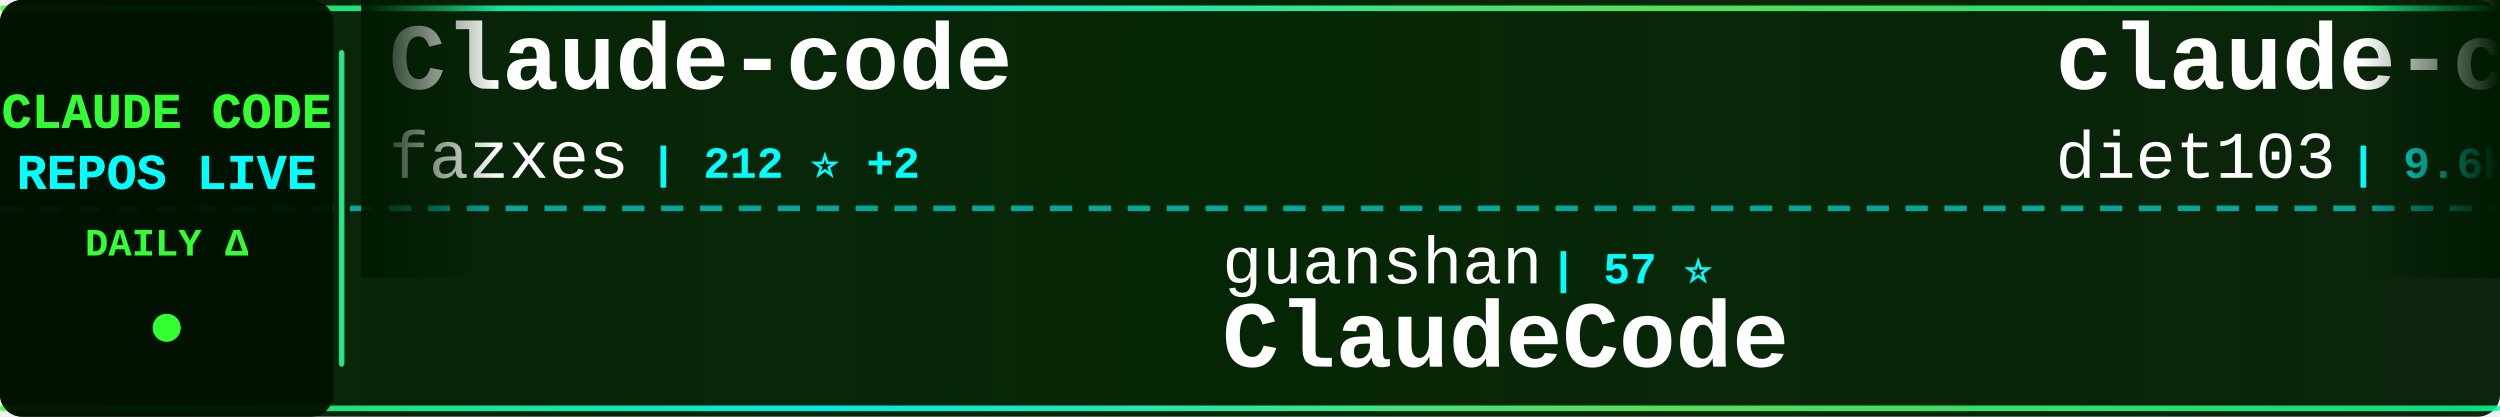
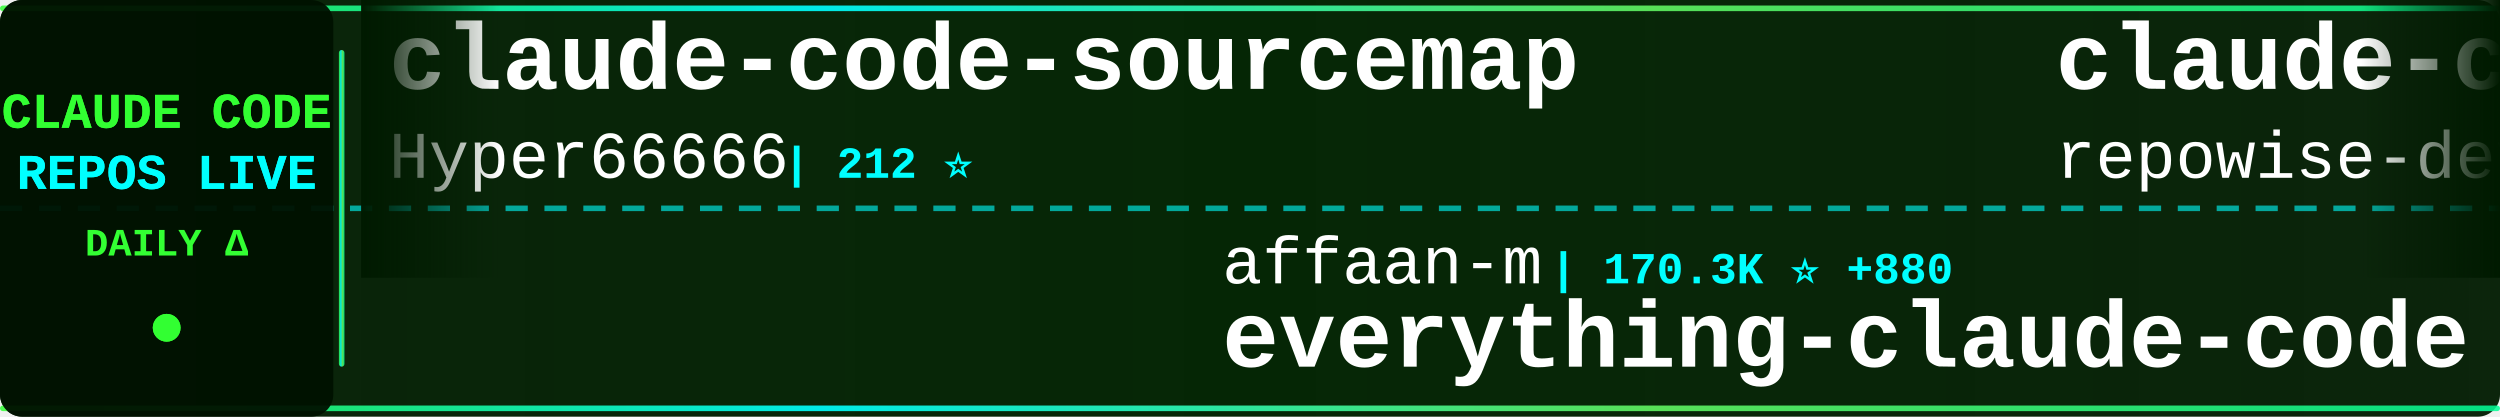
<svg xmlns="http://www.w3.org/2000/svg" width="900" height="150">
  <defs>
    <linearGradient id="tickerBg" x1="0%" y1="0%" x2="100%" y2="0%">
      <stop offset="0%" style="stop-color:#001a00;stop-opacity:0.95" />
      <stop offset="50%" style="stop-color:#002200;stop-opacity:0.98" />
      <stop offset="100%" style="stop-color:#001a00;stop-opacity:0.95" />
    </linearGradient>
    <linearGradient id="borderGrad" x1="0%" y1="0%" x2="100%" y2="0%">
      <stop offset="0%" style="stop-color:#33ff33;stop-opacity:0.85">
        <animate attributeName="stop-opacity" values="0.85;1;0.85" dur="2s" repeatCount="indefinite" />
      </stop>
      <stop offset="33%" style="stop-color:#00ffff;stop-opacity:0.9">
        <animate attributeName="stop-opacity" values="0.9;1;0.9" dur="2.2s" repeatCount="indefinite" />
      </stop>
      <stop offset="66%" style="stop-color:#66ff66;stop-opacity:0.85">
        <animate attributeName="stop-opacity" values="0.85;1;0.85" dur="1.8s" repeatCount="indefinite" />
      </stop>
      <stop offset="100%" style="stop-color:#00ff99;stop-opacity:0.85">
        <animate attributeName="stop-opacity" values="0.85;1;0.85" dur="2s" repeatCount="indefinite" />
      </stop>
    </linearGradient>
    <filter id="textGlow">
      <feGaussianBlur stdDeviation="0.1" result="coloredBlur" />
      <feMerge>
        <feMergeNode in="coloredBlur" />
        <feMergeNode in="SourceGraphic" />
      </feMerge>
    </filter>
    <filter id="metricGlow">
      <feGaussianBlur stdDeviation="0.2" result="coloredBlur" />
      <feMerge>
        <feMergeNode in="coloredBlur" />
        <feMergeNode in="SourceGraphic" />
      </feMerge>
    </filter>
    <linearGradient id="leftFade" x1="0%" y1="0%" x2="100%" y2="0%">
      <stop offset="0%" style="stop-color:#001a00;stop-opacity:1" />
      <stop offset="100%" style="stop-color:#001a00;stop-opacity:0" />
    </linearGradient>
    <linearGradient id="rightFade" x1="0%" y1="0%" x2="100%" y2="0%">
      <stop offset="0%" style="stop-color:#001a00;stop-opacity:0" />
      <stop offset="100%" style="stop-color:#001a00;stop-opacity:1" />
    </linearGradient>
  </defs>
  <rect width="900" height="150" fill="url(#tickerBg)" rx="8" />
  <rect x="0" y="2" width="900" height="2" fill="url(#borderGrad)" rx="1" />
  <rect x="0" y="146" width="900" height="2" fill="url(#borderGrad)" rx="1" />
  <line x1="0" y1="75" x2="900" y2="75" stroke="#00ffff" stroke-width="2" stroke-dasharray="8 6" opacity="0.6" />
  <rect x="0" y="0" width="120" height="150" fill="#001100" opacity="0.95" rx="8" />
  <text x="60" y="46" font-family="'Courier New', monospace" font-size="18" font-weight="bold" fill="#33ff33" text-anchor="middle" filter="url(#textGlow)">
    CLAUDE CODE
  </text>
  <text x="60" y="68" font-family="'Courier New', monospace" font-size="18" font-weight="bold" fill="#00ffff" text-anchor="middle" filter="url(#textGlow)">
    REPOS LIVE
  </text>
  <text x="60" y="92" font-family="'Courier New', monospace" font-size="14" font-weight="bold" fill="#33ff33" text-anchor="middle">
    DAILY Δ
  </text>
  <circle cx="60" cy="118" r="5" fill="#33ff33" filter="url(#metricGlow)">
    <animate attributeName="r" values="4;6;4" dur="1.5s" repeatCount="indefinite" />
    <animate attributeName="opacity" values="0.6;1;0.6" dur="1.5s" repeatCount="indefinite" />
  </circle>
  <rect x="122" y="18" width="2" height="114" fill="url(#borderGrad)" rx="1" />
  <clipPath id="tickerClip">
    <rect x="130" y="0" width="770" height="150" />
  </clipPath>
  <g clip-path="url(#tickerClip)">
    <g id="tickerItems">
      <animateTransform attributeName="transform" attributeType="XML" type="translate" from="0 0" to="-3000 0" dur="54s" repeatCount="indefinite" />
      <g transform="translate(0, 0)">
-         <text x="140" y="32" font-family="'Courier New', monospace" font-size="34" font-weight="bold" fill="#ffffff">Claude-code</text>
-         <text x="140" y="64" font-family="'Courier New', monospace" font-size="24" font-weight="normal" fill="#ffffff" opacity="1.0">fazxes</text>
-         <text x="234" y="64" font-family="'Courier New', monospace" font-size="16" font-weight="bold" fill="#00ffff"> | 212 ⭐ +2</text>
+         <text x="140" y="32" font-family="'Courier New', monospace" font-size="34" font-weight="bold" fill="#ffffff">claude-code-sourcemap</text>
+         <text x="140" y="64" font-family="'Courier New', monospace" font-size="24" font-weight="normal" fill="#ffffff" opacity="1.0">Hyper66666</text>
+         <text x="282" y="64" font-family="'Courier New', monospace" font-size="16" font-weight="bold" fill="#00ffff"> | 212 ⭐</text>
      </g>
      <g transform="translate(300, 0)">
-         <text x="140" y="102" font-family="'Courier New', monospace" font-size="24" font-weight="normal" fill="#ffffff" opacity="1.0">guanshan</text>
-         <text x="258" y="102" font-family="'Courier New', monospace" font-size="16" font-weight="bold" fill="#00ffff"> | 57 ⭐</text>
-         <text x="140" y="132" font-family="'Courier New', monospace" font-size="34" font-weight="bold" fill="#ffffff">ClaudeCode</text>
+         <text x="140" y="102" font-family="'Courier New', monospace" font-size="24" font-weight="normal" fill="#ffffff" opacity="1.0">affaan-m</text>
+         <text x="258" y="102" font-family="'Courier New', monospace" font-size="16" font-weight="bold" fill="#00ffff"> | 170.3K ⭐ +880</text>
+         <text x="140" y="132" font-family="'Courier New', monospace" font-size="34" font-weight="bold" fill="#ffffff">everything-claude-code</text>
      </g>
      <g transform="translate(600, 0)">
-         <text x="140" y="32" font-family="'Courier New', monospace" font-size="34" font-weight="bold" fill="#ffffff">claude-code-infrastructu...</text>
-         <text x="140" y="64" font-family="'Courier New', monospace" font-size="24" font-weight="normal" fill="#ffffff" opacity="1.0">diet103</text>
-         <text x="246" y="64" font-family="'Courier New', monospace" font-size="16" font-weight="bold" fill="#00ffff"> | 9.6K ⭐ +6</text>
+         <text x="140" y="32" font-family="'Courier New', monospace" font-size="34" font-weight="bold" fill="#ffffff">claude-code-prompts</text>
+         <text x="140" y="64" font-family="'Courier New', monospace" font-size="24" font-weight="normal" fill="#ffffff" opacity="1.0">repowise-dev</text>
+         <text x="306" y="64" font-family="'Courier New', monospace" font-size="16" font-weight="bold" fill="#00ffff"> | 982 ⭐ +5</text>
      </g>
      <g transform="translate(900, 0)">
-         <text x="140" y="102" font-family="'Courier New', monospace" font-size="24" font-weight="normal" fill="#ffffff" opacity="1.0">ghuntley</text>
-         <text x="258" y="102" font-family="'Courier New', monospace" font-size="16" font-weight="bold" fill="#00ffff"> | 973 ⭐</text>
-         <text x="140" y="132" font-family="'Courier New', monospace" font-size="34" font-weight="bold" fill="#ffffff">claude-code-source-code-...</text>
+         <text x="140" y="102" font-family="'Courier New', monospace" font-size="24" font-weight="normal" fill="#ffffff" opacity="1.0">Windy3f3f3f3f</text>
+         <text x="318" y="102" font-family="'Courier New', monospace" font-size="16" font-weight="bold" fill="#00ffff"> | 2.1K ⭐ +14</text>
+         <text x="140" y="132" font-family="'Courier New', monospace" font-size="34" font-weight="bold" fill="#ffffff">how-claude-code-works</text>
      </g>
      <g transform="translate(1200, 0)">
-         <text x="140" y="32" font-family="'Courier New', monospace" font-size="34" font-weight="bold" fill="#ffffff">claude-code-router</text>
-         <text x="140" y="64" font-family="'Courier New', monospace" font-size="24" font-weight="normal" fill="#ffffff" opacity="1.0">musistudio</text>
-         <text x="282" y="64" font-family="'Courier New', monospace" font-size="16" font-weight="bold" fill="#00ffff"> | 33.2K ⭐ +66</text>
+         <text x="140" y="32" font-family="'Courier New', monospace" font-size="34" font-weight="bold" fill="#ffffff">claude-code-pm-course</text>
+         <text x="140" y="64" font-family="'Courier New', monospace" font-size="24" font-weight="normal" fill="#ffffff" opacity="1.0">carlvellotti</text>
+         <text x="306" y="64" font-family="'Courier New', monospace" font-size="16" font-weight="bold" fill="#00ffff"> | 1.9K ⭐ +7</text>
      </g>
      <g transform="translate(1500, 0)">
        <text x="140" y="102" font-family="'Courier New', monospace" font-size="24" font-weight="normal" fill="#ffffff" opacity="1.0">anthropics</text>
-         <text x="282" y="102" font-family="'Courier New', monospace" font-size="16" font-weight="bold" fill="#00ffff"> | 7.3K ⭐ +18</text>
-         <text x="140" y="132" font-family="'Courier New', monospace" font-size="34" font-weight="bold" fill="#ffffff">claude-code-action</text>
+         <text x="282" y="102" font-family="'Courier New', monospace" font-size="16" font-weight="bold" fill="#00ffff"> | 802 ⭐</text>
+         <text x="140" y="132" font-family="'Courier New', monospace" font-size="34" font-weight="bold" fill="#ffffff">claude-code-base-action</text>
      </g>
      <g transform="translate(1800, 0)">
-         <text x="140" y="32" font-family="'Courier New', monospace" font-size="34" font-weight="bold" fill="#ffffff">Claude-Code-Source-Study</text>
-         <text x="140" y="64" font-family="'Courier New', monospace" font-size="24" font-weight="normal" fill="#ffffff" opacity="1.0">luyao618</text>
-         <text x="258" y="64" font-family="'Courier New', monospace" font-size="16" font-weight="bold" fill="#00ffff"> | 1.3K ⭐ +8</text>
+         <text x="140" y="32" font-family="'Courier New', monospace" font-size="34" font-weight="bold" fill="#ffffff">claude-code</text>
+         <text x="140" y="64" font-family="'Courier New', monospace" font-size="24" font-weight="normal" fill="#ffffff" opacity="1.0">codeaashu</text>
+         <text x="270" y="64" font-family="'Courier New', monospace" font-size="16" font-weight="bold" fill="#00ffff"> | 2.4K ⭐ +18</text>
      </g>
      <g transform="translate(2100, 0)">
-         <text x="140" y="102" font-family="'Courier New', monospace" font-size="24" font-weight="normal" fill="#ffffff" opacity="1.0">anthropics</text>
-         <text x="282" y="102" font-family="'Courier New', monospace" font-size="16" font-weight="bold" fill="#00ffff"> | 4.4K ⭐ +13</text>
-         <text x="140" y="132" font-family="'Courier New', monospace" font-size="34" font-weight="bold" fill="#ffffff">claude-code-security-rev...</text>
+         <text x="140" y="102" font-family="'Courier New', monospace" font-size="24" font-weight="normal" fill="#ffffff" opacity="1.0">VoltAgent</text>
+         <text x="270" y="102" font-family="'Courier New', monospace" font-size="16" font-weight="bold" fill="#00ffff"> | 18.8K ⭐ +103</text>
+         <text x="140" y="132" font-family="'Courier New', monospace" font-size="34" font-weight="bold" fill="#ffffff">awesome-claude-code-suba...</text>
      </g>
      <g transform="translate(2400, 0)">
-         <text x="140" y="32" font-family="'Courier New', monospace" font-size="34" font-weight="bold" fill="#ffffff">claude-coder</text>
-         <text x="140" y="64" font-family="'Courier New', monospace" font-size="24" font-weight="normal" fill="#ffffff" opacity="1.0">kodu-ai</text>
-         <text x="246" y="64" font-family="'Courier New', monospace" font-size="16" font-weight="bold" fill="#00ffff"> | 5.3K ⭐ +1</text>
+         <text x="140" y="32" font-family="'Courier New', monospace" font-size="34" font-weight="bold" fill="#ffffff">claude_codex_bridge</text>
+         <text x="140" y="64" font-family="'Courier New', monospace" font-size="24" font-weight="normal" fill="#ffffff" opacity="1.0">bfly123</text>
+         <text x="246" y="64" font-family="'Courier New', monospace" font-size="16" font-weight="bold" fill="#00ffff"> | 2.4K ⭐ +12</text>
      </g>
      <g transform="translate(2700, 0)">
-         <text x="140" y="102" font-family="'Courier New', monospace" font-size="24" font-weight="normal" fill="#ffffff" opacity="1.0">zebbern</text>
-         <text x="246" y="102" font-family="'Courier New', monospace" font-size="16" font-weight="bold" fill="#00ffff"> | 4.1K ⭐ +4</text>
-         <text x="140" y="132" font-family="'Courier New', monospace" font-size="34" font-weight="bold" fill="#ffffff">claude-code-guide</text>
+         <text x="140" y="102" font-family="'Courier New', monospace" font-size="24" font-weight="normal" fill="#ffffff" opacity="1.0">LING71671</text>
+         <text x="270" y="102" font-family="'Courier New', monospace" font-size="16" font-weight="bold" fill="#00ffff"> | 791 ⭐ +2</text>
+         <text x="140" y="132" font-family="'Courier New', monospace" font-size="34" font-weight="bold" fill="#ffffff">Open-ClaudeCode</text>
      </g>
      <g transform="translate(3000, 0)">
-         <text x="140" y="32" font-family="'Courier New', monospace" font-size="34" font-weight="bold" fill="#ffffff">Claude-code</text>
-         <text x="140" y="64" font-family="'Courier New', monospace" font-size="24" font-weight="normal" fill="#ffffff" opacity="1.0">fazxes</text>
-         <text x="234" y="64" font-family="'Courier New', monospace" font-size="16" font-weight="bold" fill="#00ffff"> | 212 ⭐ +2</text>
+         <text x="140" y="32" font-family="'Courier New', monospace" font-size="34" font-weight="bold" fill="#ffffff">claude-code-sourcemap</text>
+         <text x="140" y="64" font-family="'Courier New', monospace" font-size="24" font-weight="normal" fill="#ffffff" opacity="1.0">Hyper66666</text>
+         <text x="282" y="64" font-family="'Courier New', monospace" font-size="16" font-weight="bold" fill="#00ffff"> | 212 ⭐</text>
      </g>
      <g transform="translate(3300, 0)">
-         <text x="140" y="102" font-family="'Courier New', monospace" font-size="24" font-weight="normal" fill="#ffffff" opacity="1.0">guanshan</text>
-         <text x="258" y="102" font-family="'Courier New', monospace" font-size="16" font-weight="bold" fill="#00ffff"> | 57 ⭐</text>
-         <text x="140" y="132" font-family="'Courier New', monospace" font-size="34" font-weight="bold" fill="#ffffff">ClaudeCode</text>
+         <text x="140" y="102" font-family="'Courier New', monospace" font-size="24" font-weight="normal" fill="#ffffff" opacity="1.0">affaan-m</text>
+         <text x="258" y="102" font-family="'Courier New', monospace" font-size="16" font-weight="bold" fill="#00ffff"> | 170.3K ⭐ +880</text>
+         <text x="140" y="132" font-family="'Courier New', monospace" font-size="34" font-weight="bold" fill="#ffffff">everything-claude-code</text>
      </g>
      <g transform="translate(3600, 0)">
-         <text x="140" y="32" font-family="'Courier New', monospace" font-size="34" font-weight="bold" fill="#ffffff">claude-code-infrastructu...</text>
-         <text x="140" y="64" font-family="'Courier New', monospace" font-size="24" font-weight="normal" fill="#ffffff" opacity="1.0">diet103</text>
-         <text x="246" y="64" font-family="'Courier New', monospace" font-size="16" font-weight="bold" fill="#00ffff"> | 9.6K ⭐ +6</text>
+         <text x="140" y="32" font-family="'Courier New', monospace" font-size="34" font-weight="bold" fill="#ffffff">claude-code-prompts</text>
+         <text x="140" y="64" font-family="'Courier New', monospace" font-size="24" font-weight="normal" fill="#ffffff" opacity="1.0">repowise-dev</text>
+         <text x="306" y="64" font-family="'Courier New', monospace" font-size="16" font-weight="bold" fill="#00ffff"> | 982 ⭐ +5</text>
      </g>
      <g transform="translate(3900, 0)">
-         <text x="140" y="102" font-family="'Courier New', monospace" font-size="24" font-weight="normal" fill="#ffffff" opacity="1.0">ghuntley</text>
-         <text x="258" y="102" font-family="'Courier New', monospace" font-size="16" font-weight="bold" fill="#00ffff"> | 973 ⭐</text>
-         <text x="140" y="132" font-family="'Courier New', monospace" font-size="34" font-weight="bold" fill="#ffffff">claude-code-source-code-...</text>
+         <text x="140" y="102" font-family="'Courier New', monospace" font-size="24" font-weight="normal" fill="#ffffff" opacity="1.0">Windy3f3f3f3f</text>
+         <text x="318" y="102" font-family="'Courier New', monospace" font-size="16" font-weight="bold" fill="#00ffff"> | 2.1K ⭐ +14</text>
+         <text x="140" y="132" font-family="'Courier New', monospace" font-size="34" font-weight="bold" fill="#ffffff">how-claude-code-works</text>
      </g>
    </g>
  </g>
  <rect x="130" y="0" width="50" height="100" fill="url(#leftFade)" />
  <rect x="850" y="0" width="50" height="100" fill="url(#rightFade)" />
</svg>
